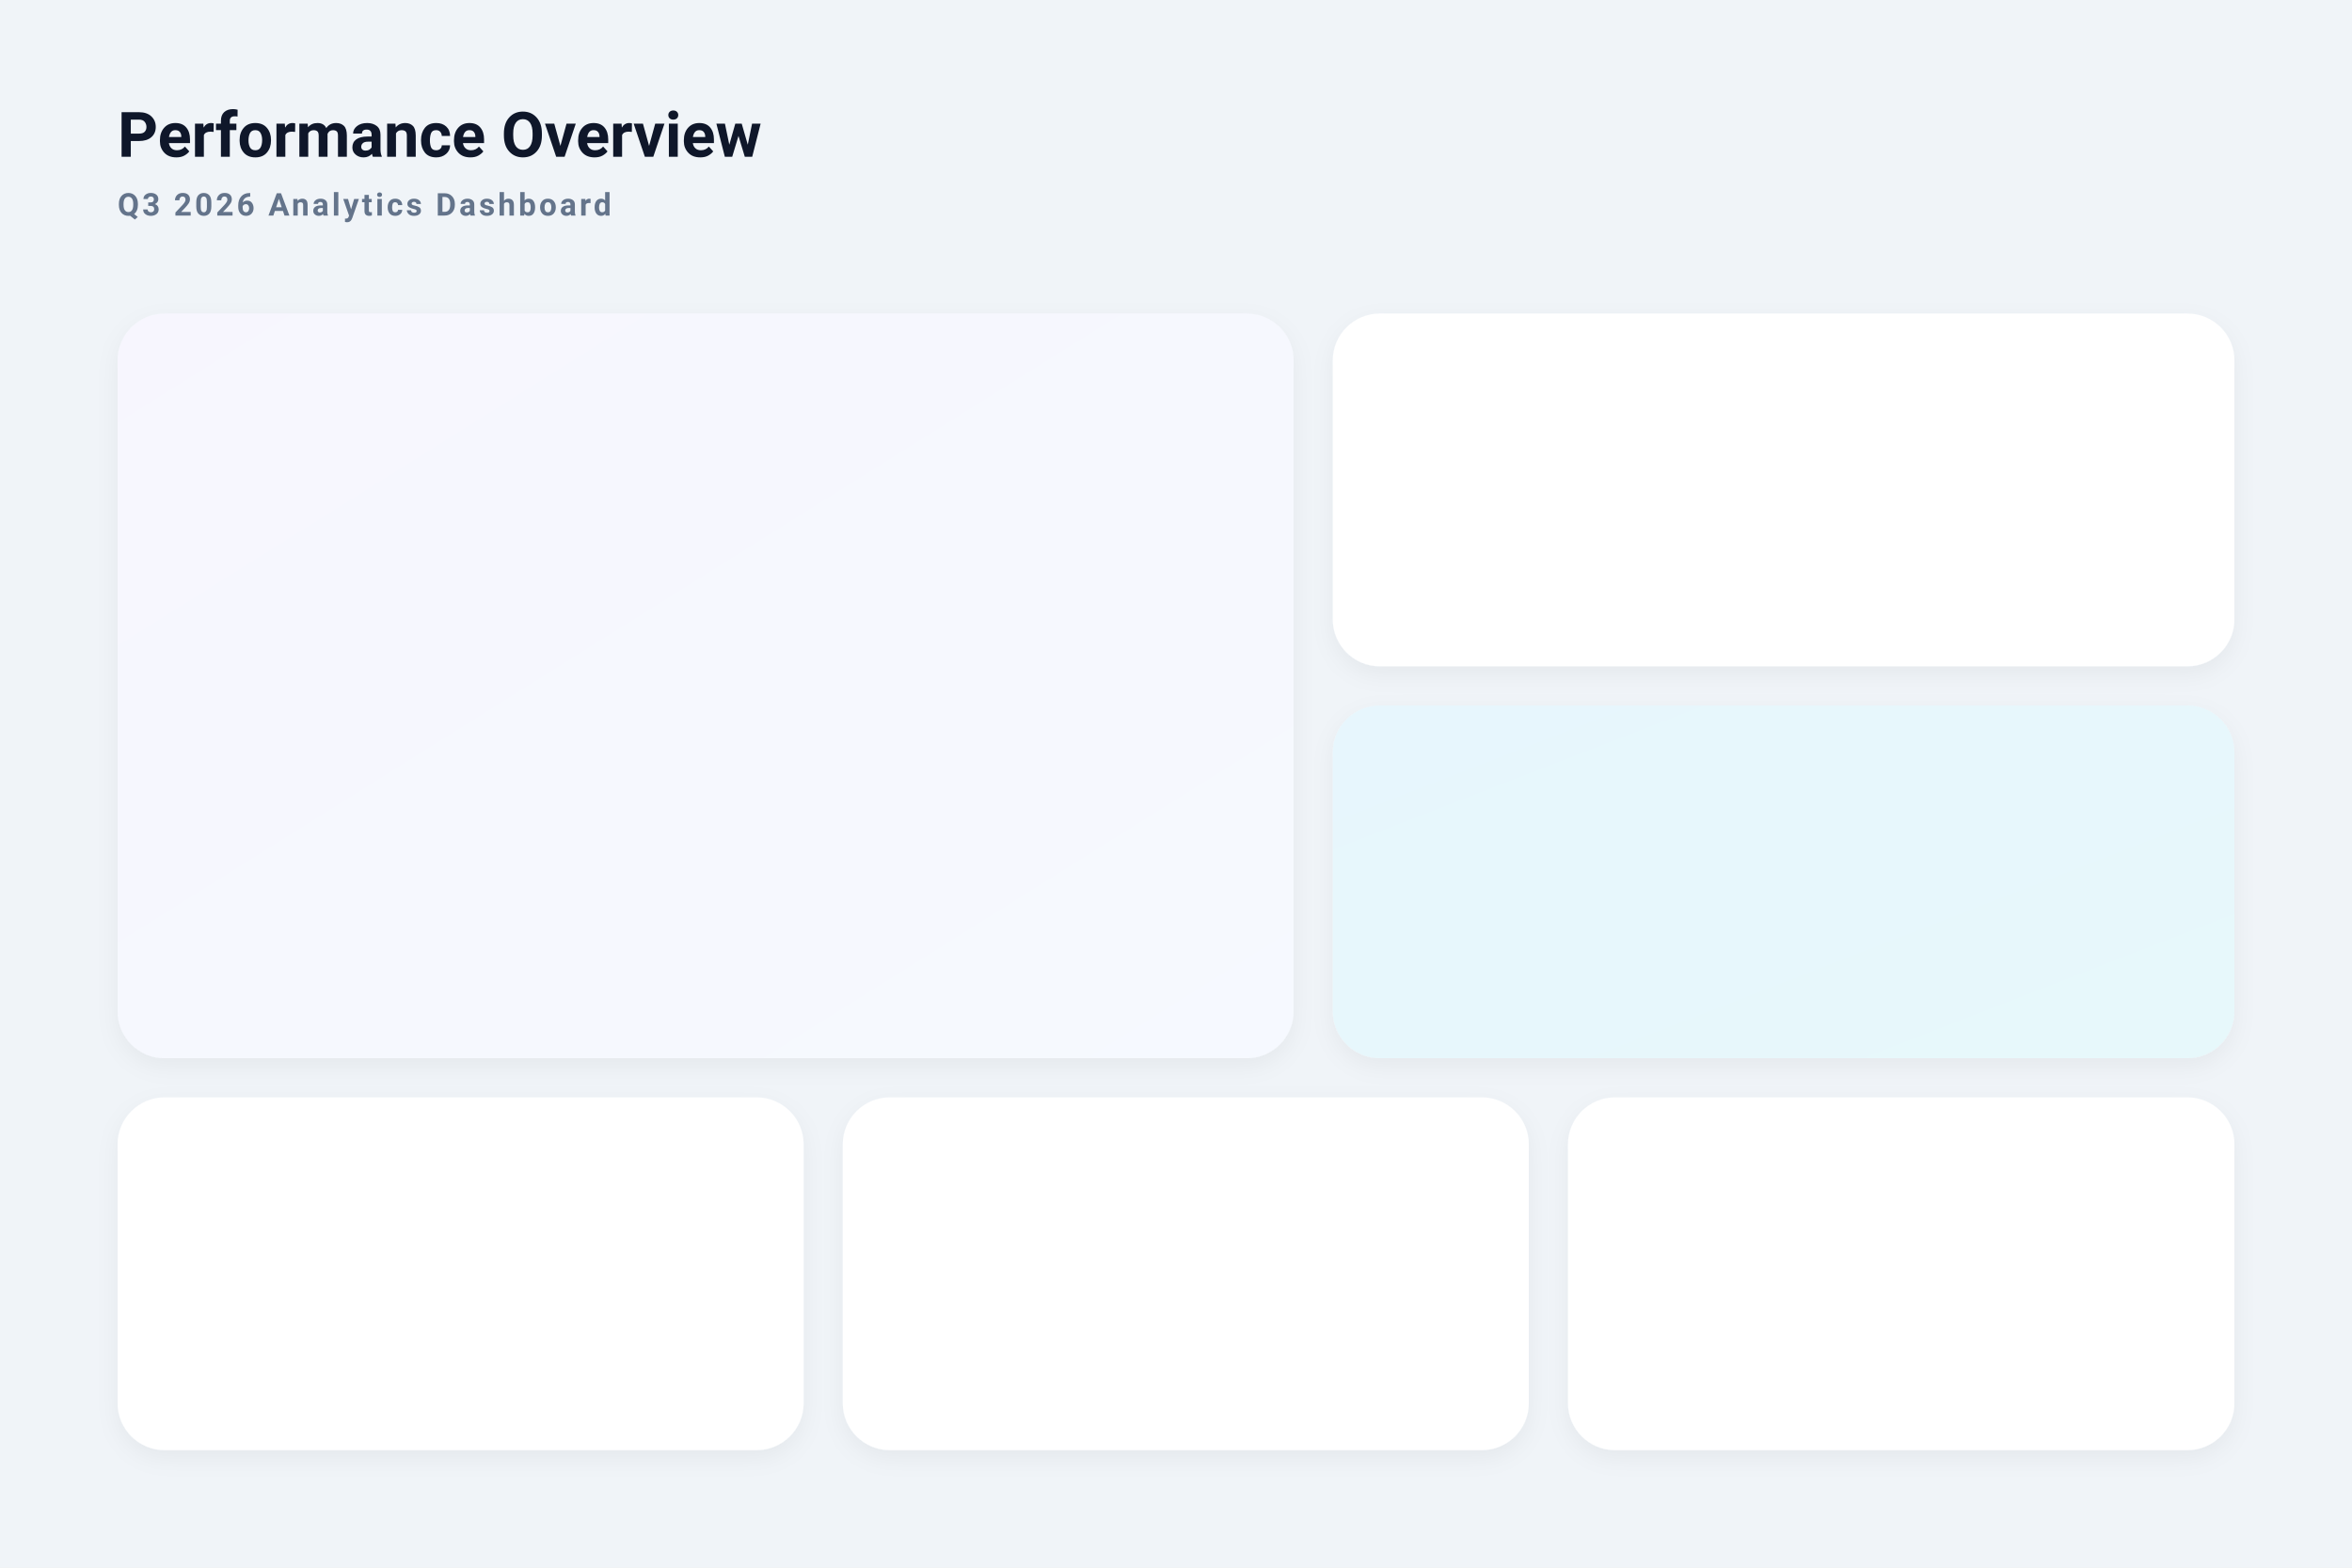
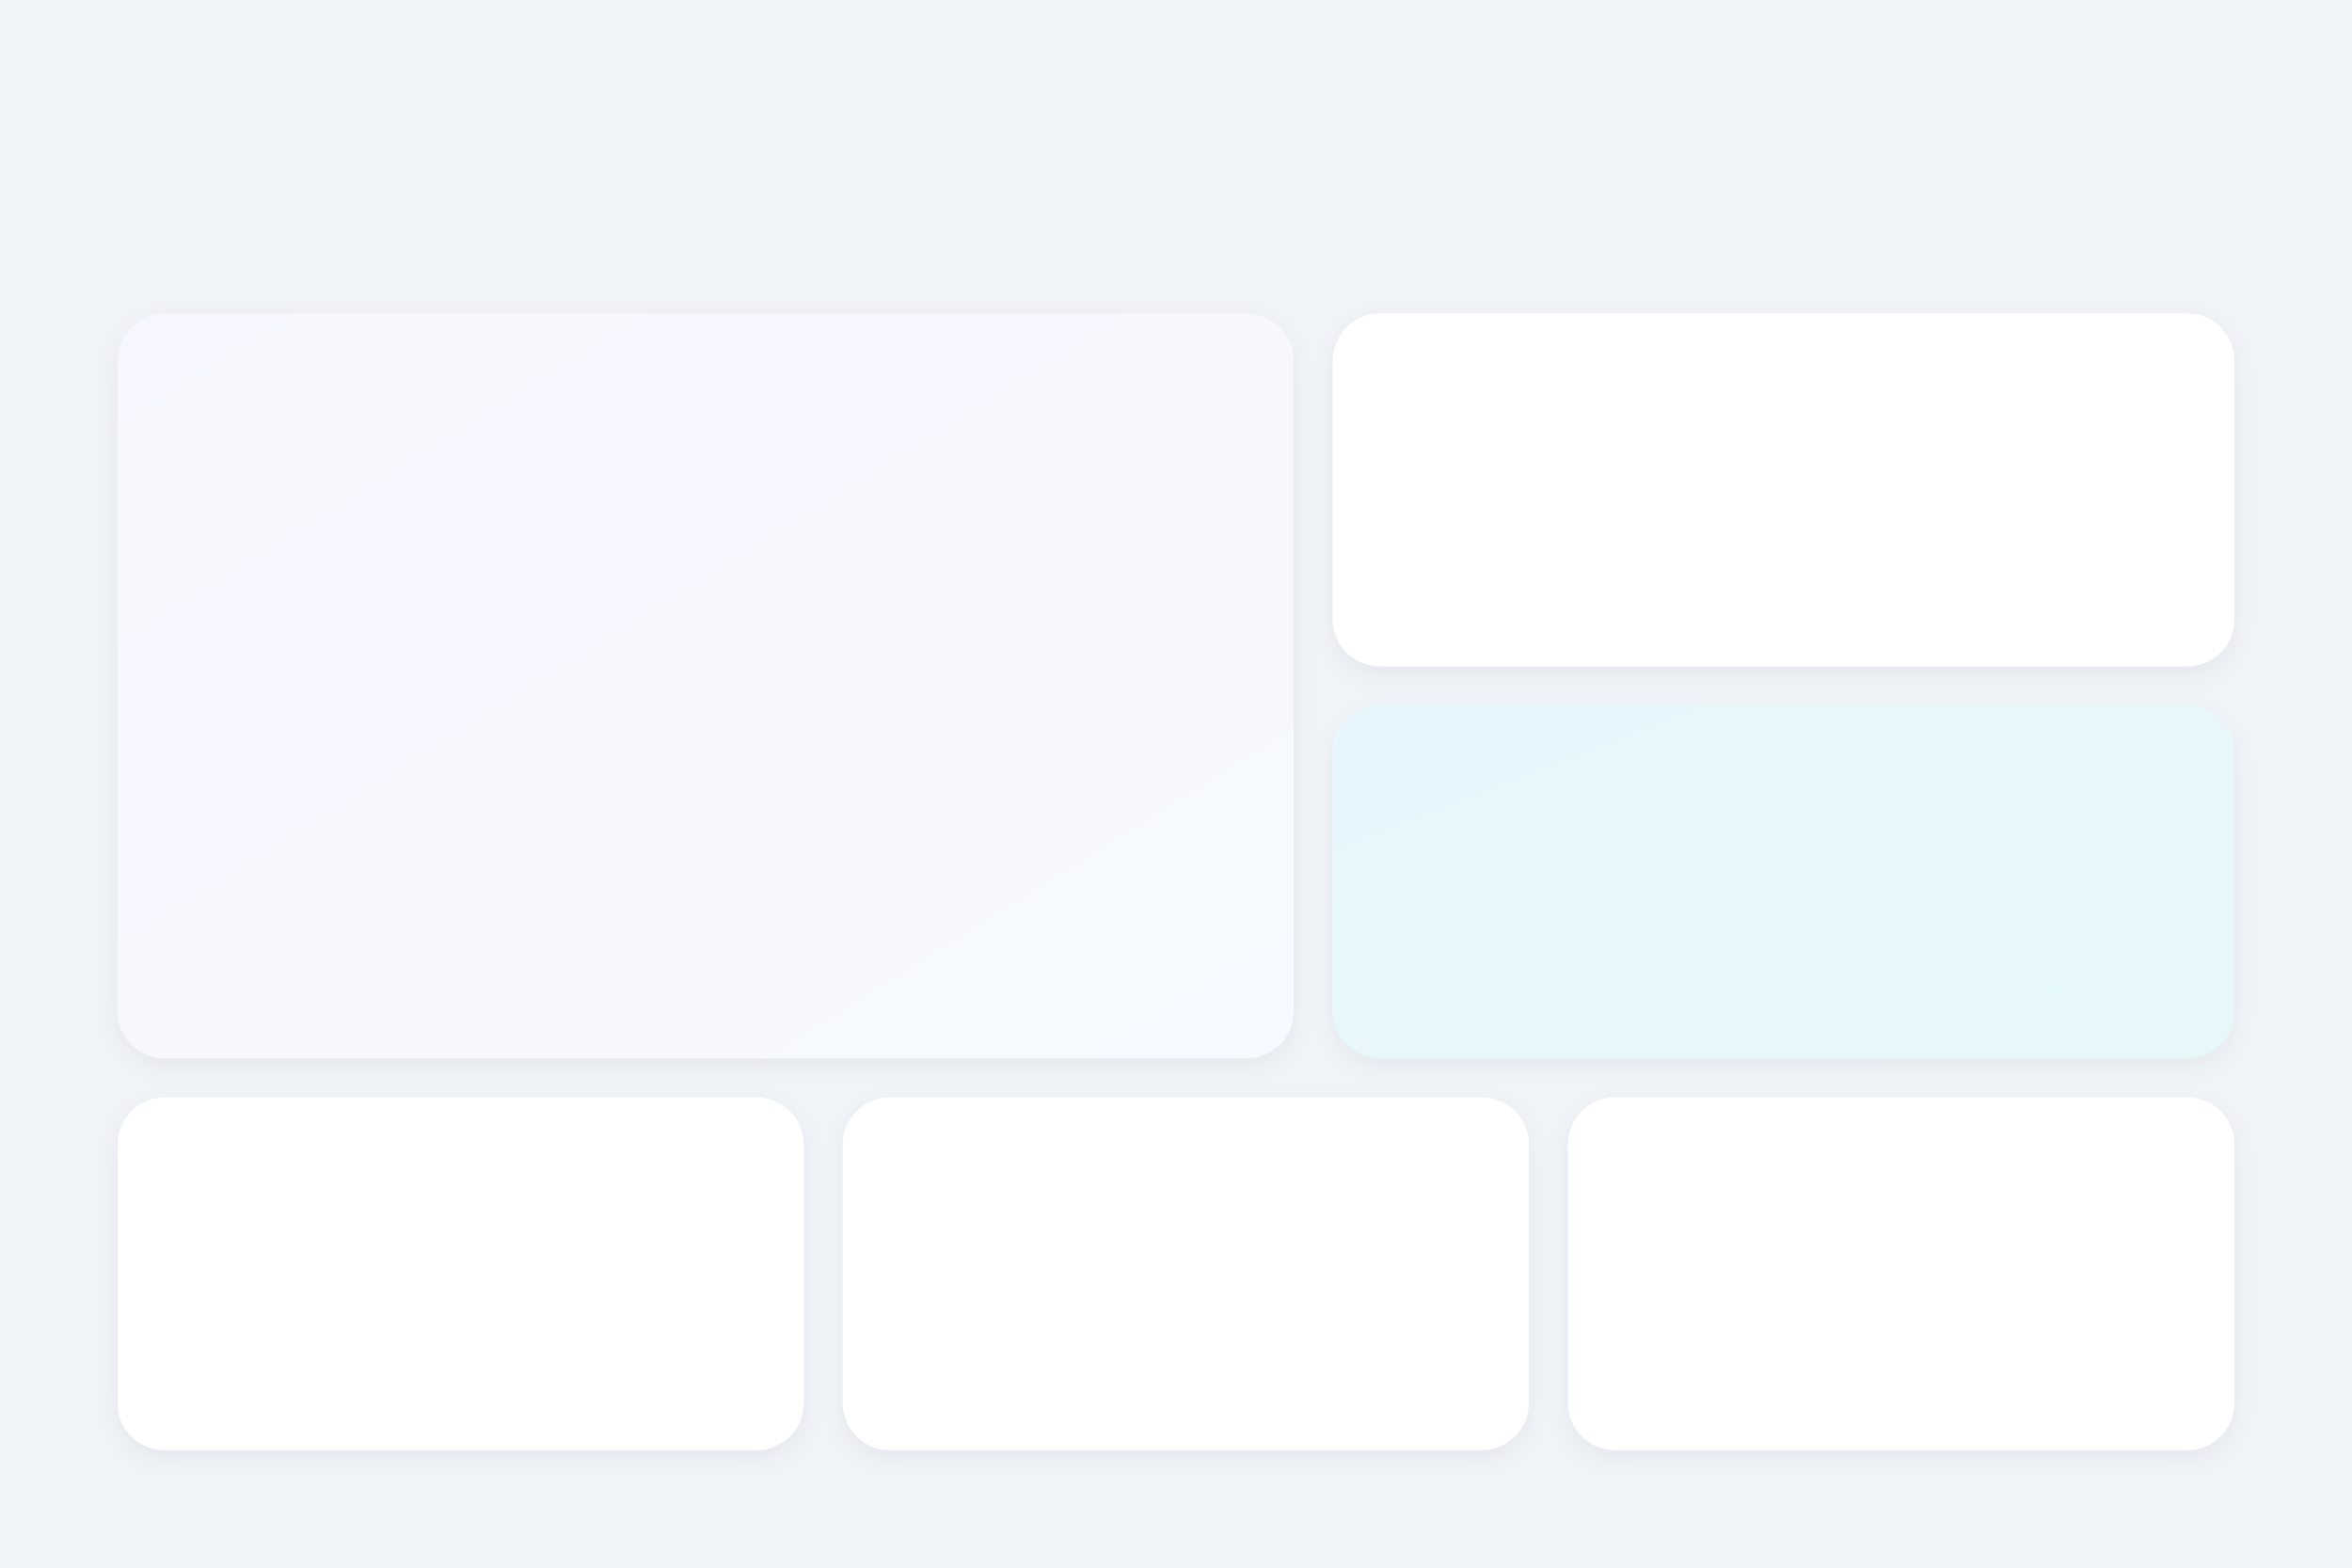
<svg xmlns="http://www.w3.org/2000/svg" viewBox="0 0 1200 800" width="100%" height="100%">
  <defs>
    <style>
            .bg { fill: #f0f4f8; }
            .card { fill: #ffffff; rx: 24; filter: drop-shadow(0 4px 6px rgba(0,0,0,0.05)); }
            .metric { font-family: -apple-system, BlinkMacSystemFont, "Segoe UI", Roboto, sans-serif; font-size: 48px; font-weight: 800; fill: #1e293b; }
            .label { font-family: -apple-system, BlinkMacSystemFont, "Segoe UI", Roboto, sans-serif; font-size: 16px; font-weight: 600; fill: #64748b; text-transform: uppercase; letter-spacing: 1.5px; }
            .title { font-family: -apple-system, BlinkMacSystemFont, "Segoe UI", Roboto, sans-serif; font-size: 32px; font-weight: 700; fill: #0f172a; }
            .trend-up { fill: #10b981; }
            .trend-down { fill: #ef4444; }
        </style>
    <linearGradient id="primaryGrad" x1="0%" y1="0%" x2="100%" y2="100%">
      <stop offset="0%" stop-color="#4f46e5" />
      <stop offset="100%" stop-color="#3b82f6" />
    </linearGradient>
    <linearGradient id="secondaryGrad" x1="0%" y1="0%" x2="100%" y2="100%">
      <stop offset="0%" stop-color="#0ea5e9" />
      <stop offset="100%" stop-color="#06b6d4" />
    </linearGradient>
  </defs>
  <rect width="1200" height="800" class="bg" />
-   <text x="60" y="80" class="title">Performance Overview</text>
-   <text x="60" y="110" class="label" fill="#94a3b8">Q3 2026 Analytics Dashboard</text>
+   <text id="text_performance_overview" x="60" y="80" class="title" />
+   <text id="text_q3_2026_analytics_dashboard" x="60" y="110" class="label" fill="#94a3b8" />
  <g id="card-main">
    <rect x="60" y="160" width="600" height="380" class="card" />
    <rect x="60" y="160" width="600" height="380" rx="24" fill="url(#primaryGrad)" opacity="0.05" />
  </g>
  <g id="card-users">
    <rect x="680" y="160" width="460" height="180" class="card" />
  </g>
  <g id="card-conversion">
    <rect x="680" y="360" width="460" height="180" class="card" />
    <rect x="680" y="360" width="460" height="180" rx="24" fill="url(#secondaryGrad)" opacity="0.1" />
  </g>
  <g id="card-engagement">
    <rect x="60" y="560" width="350" height="180" class="card" />
  </g>
  <g id="card-bounce">
    <rect x="430" y="560" width="350" height="180" class="card" />
  </g>
  <g id="card-satisfaction">
    <rect x="800" y="560" width="340" height="180" class="card" />
  </g>
</svg>
